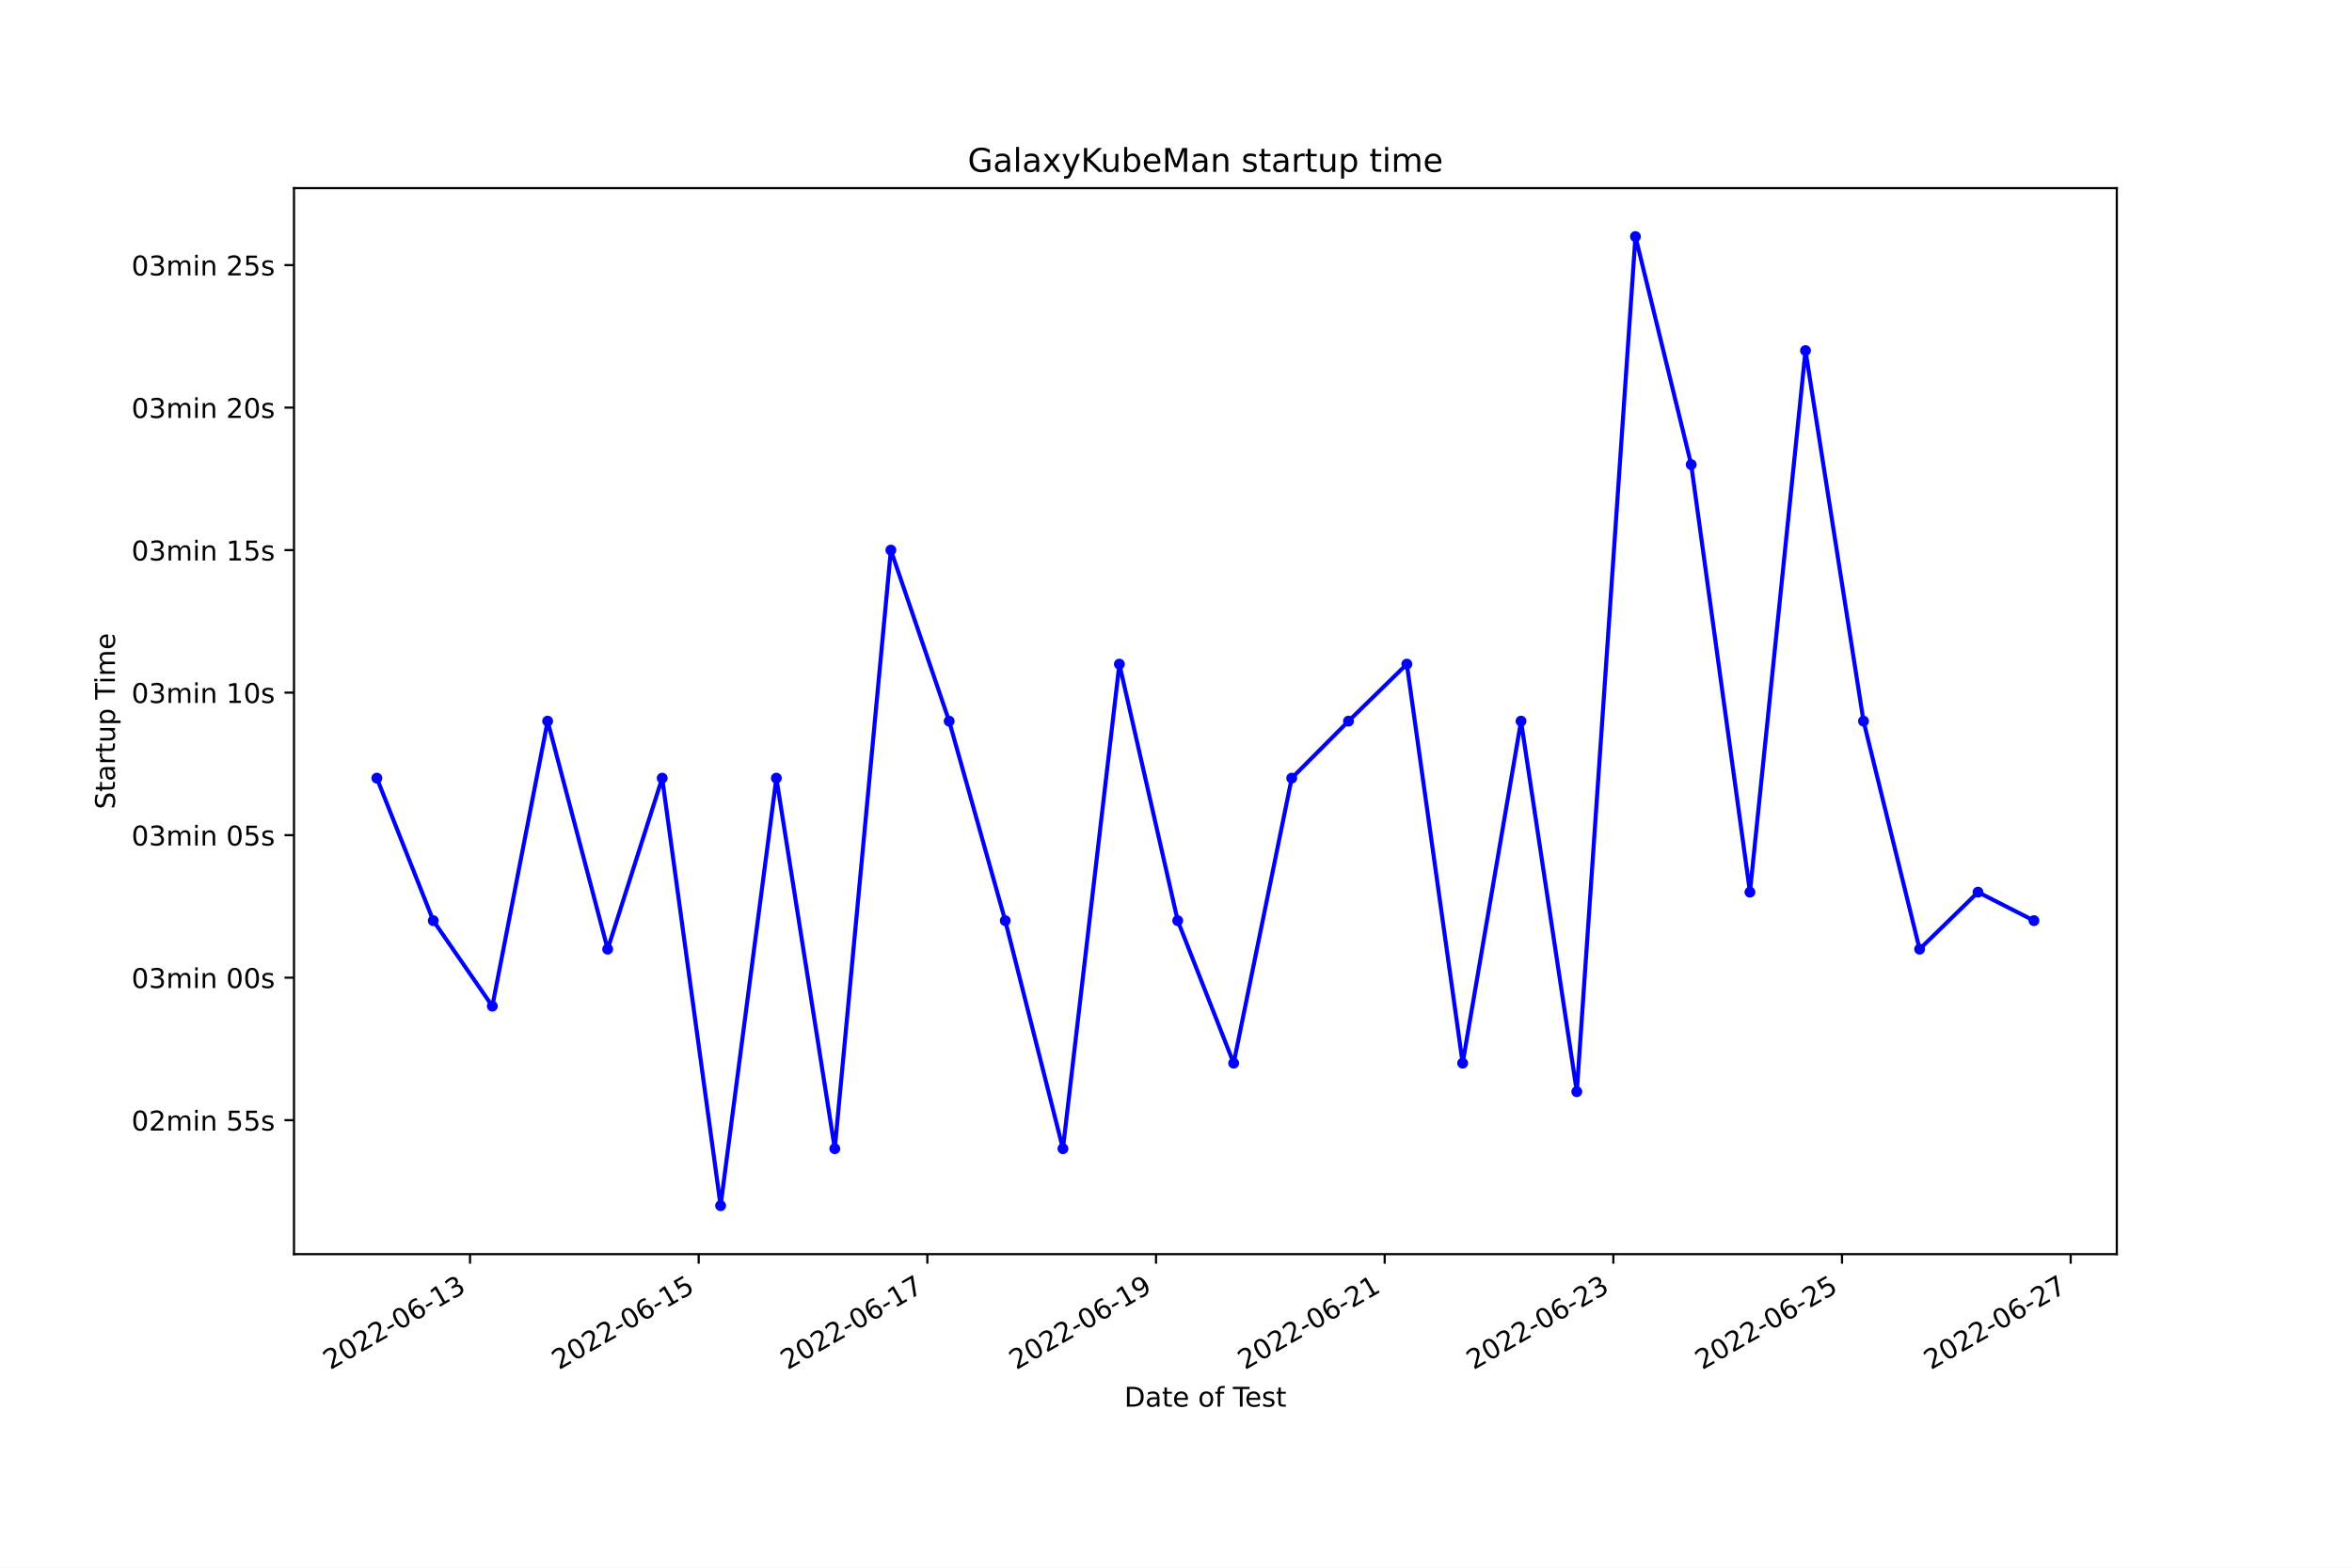
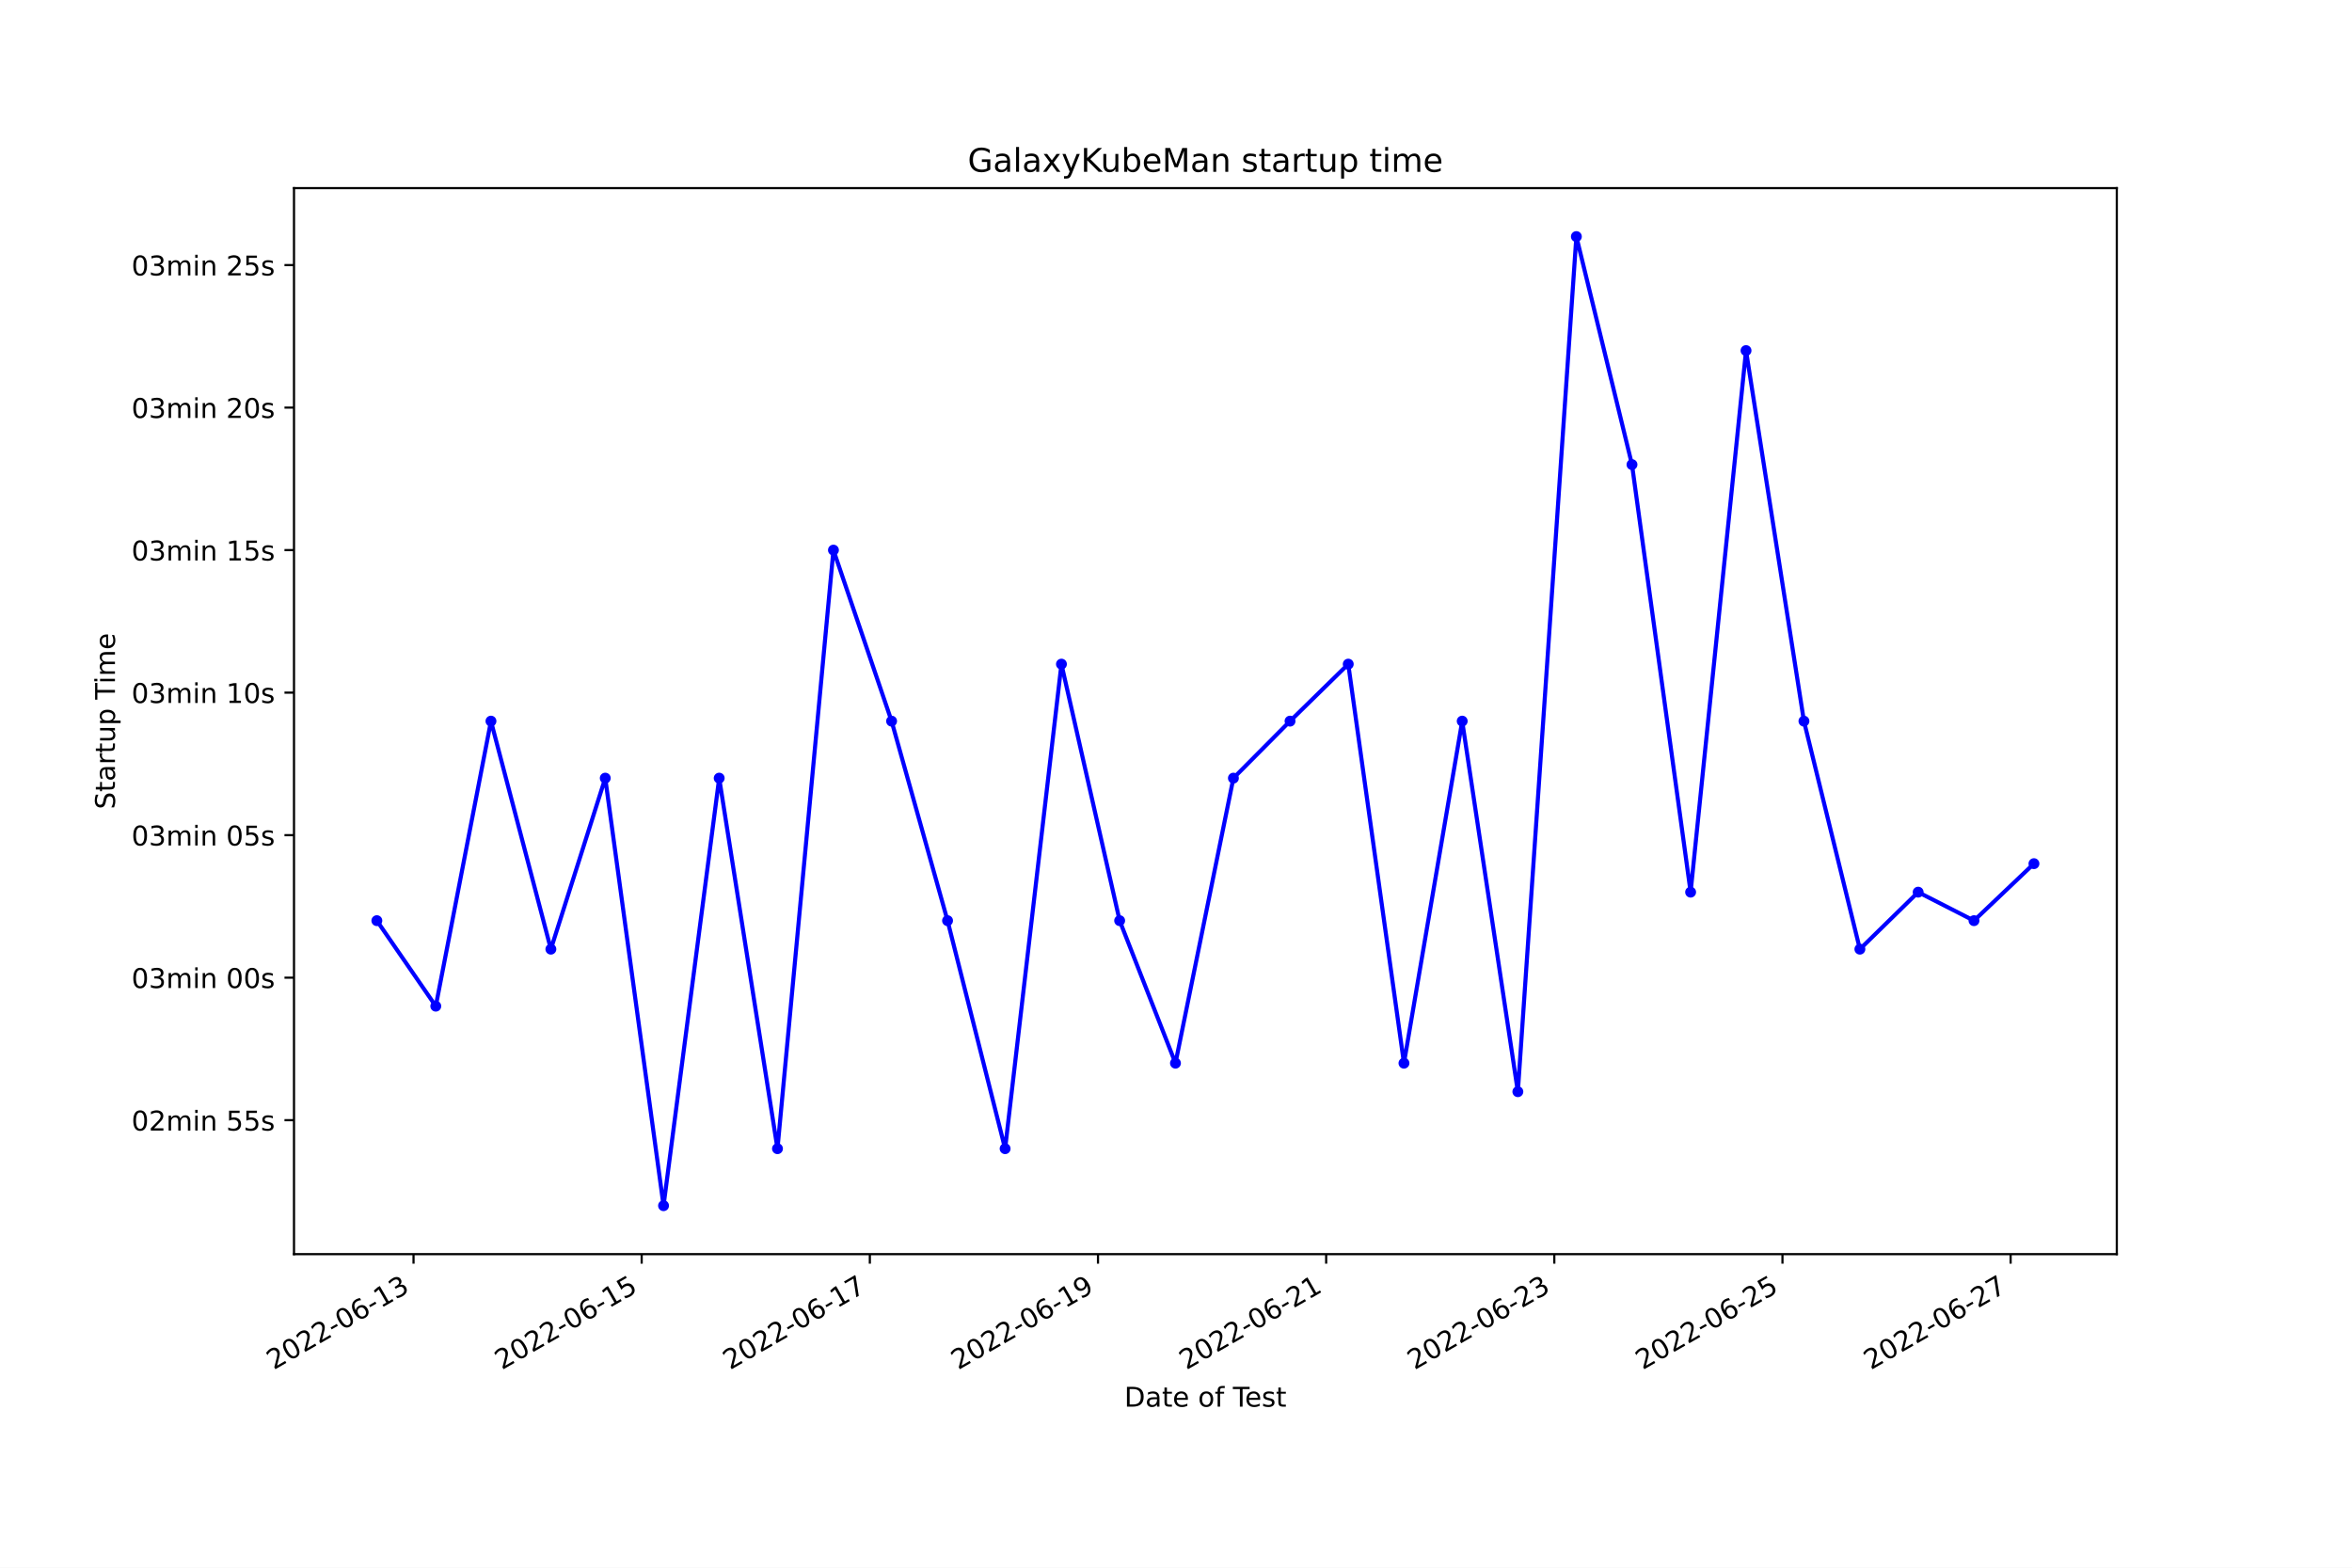
<svg xmlns="http://www.w3.org/2000/svg" xmlns:xlink="http://www.w3.org/1999/xlink" width="864pt" height="576pt" viewBox="0 0 864 576" version="1.1">
  <defs>
    <style type="text/css">*{stroke-linejoin: round; stroke-linecap: butt}</style>
  </defs>
  <g id="figure_1">
    <g id="patch_1">
      <path d="M 0 576  L 864 576  L 864 0  L 0 0  z " style="fill: #ffffff" />
    </g>
    <g id="axes_1">
      <g id="patch_2">
        <path d="M 108 460.8  L 777.6 460.8  L 777.6 69.12  L 108 69.12  z " style="fill: #ffffff" />
      </g>
      <g id="matplotlib.axis_1">
        <g id="xtick_1">
          <g id="line2d_1">
            <defs>
-               <path id="ma214aaef81" d="M 0 0  L 0 3.5  " style="stroke: #000000; stroke-width: 0.8" />
+               <path id="meeeca5d807" d="M 0 0  L 0 3.5  " style="stroke: #000000; stroke-width: 0.8" />
            </defs>
            <g>
-               <use xlink:href="#ma214aaef81" x="172.664" y="460.8" style="stroke: #000000; stroke-width: 0.8" />
+               <use xlink:href="#meeeca5d807" x="151.908" y="460.8" style="stroke: #000000; stroke-width: 0.8" />
            </g>
          </g>
          <g id="text_1">
-             <g transform="translate(121.2945 503.4383)rotate(-30)scale(0.1 -0.1)">
+             <g transform="translate(100.5381 503.4383)rotate(-30)scale(0.1 -0.1)">
              <defs>
                <path id="DejaVuSans-32" d="M 1228 531  L 3431 531  L 3431 0  L 469 0  L 469 531  Q 828 903 1448 1529  Q 2069 2156 2228 2338  Q 2531 2678 2651 2914  Q 2772 3150 2772 3378  Q 2772 3750 2511 3984  Q 2250 4219 1831 4219  Q 1534 4219 1204 4116  Q 875 4013 500 3803  L 500 4441  Q 881 4594 1212 4672  Q 1544 4750 1819 4750  Q 2544 4750 2975 4387  Q 3406 4025 3406 3419  Q 3406 3131 3298 2873  Q 3191 2616 2906 2266  Q 2828 2175 2409 1742  Q 1991 1309 1228 531  z " transform="scale(0.015625)" />
                <path id="DejaVuSans-30" d="M 2034 4250  Q 1547 4250 1301 3770  Q 1056 3291 1056 2328  Q 1056 1369 1301 889  Q 1547 409 2034 409  Q 2525 409 2770 889  Q 3016 1369 3016 2328  Q 3016 3291 2770 3770  Q 2525 4250 2034 4250  z M 2034 4750  Q 2819 4750 3233 4129  Q 3647 3509 3647 2328  Q 3647 1150 3233 529  Q 2819 -91 2034 -91  Q 1250 -91 836 529  Q 422 1150 422 2328  Q 422 3509 836 4129  Q 1250 4750 2034 4750  z " transform="scale(0.015625)" />
                <path id="DejaVuSans-2d" d="M 313 2009  L 1997 2009  L 1997 1497  L 313 1497  L 313 2009  z " transform="scale(0.015625)" />
                <path id="DejaVuSans-36" d="M 2113 2584  Q 1688 2584 1439 2293  Q 1191 2003 1191 1497  Q 1191 994 1439 701  Q 1688 409 2113 409  Q 2538 409 2786 701  Q 3034 994 3034 1497  Q 3034 2003 2786 2293  Q 2538 2584 2113 2584  z M 3366 4563  L 3366 3988  Q 3128 4100 2886 4159  Q 2644 4219 2406 4219  Q 1781 4219 1451 3797  Q 1122 3375 1075 2522  Q 1259 2794 1537 2939  Q 1816 3084 2150 3084  Q 2853 3084 3261 2657  Q 3669 2231 3669 1497  Q 3669 778 3244 343  Q 2819 -91 2113 -91  Q 1303 -91 875 529  Q 447 1150 447 2328  Q 447 3434 972 4092  Q 1497 4750 2381 4750  Q 2619 4750 2861 4703  Q 3103 4656 3366 4563  z " transform="scale(0.015625)" />
                <path id="DejaVuSans-31" d="M 794 531  L 1825 531  L 1825 4091  L 703 3866  L 703 4441  L 1819 4666  L 2450 4666  L 2450 531  L 3481 531  L 3481 0  L 794 0  L 794 531  z " transform="scale(0.015625)" />
                <path id="DejaVuSans-33" d="M 2597 2516  Q 3050 2419 3304 2112  Q 3559 1806 3559 1356  Q 3559 666 3084 287  Q 2609 -91 1734 -91  Q 1441 -91 1130 -33  Q 819 25 488 141  L 488 750  Q 750 597 1062 519  Q 1375 441 1716 441  Q 2309 441 2620 675  Q 2931 909 2931 1356  Q 2931 1769 2642 2001  Q 2353 2234 1838 2234  L 1294 2234  L 1294 2753  L 1863 2753  Q 2328 2753 2575 2939  Q 2822 3125 2822 3475  Q 2822 3834 2567 4026  Q 2313 4219 1838 4219  Q 1578 4219 1281 4162  Q 984 4106 628 3988  L 628 4550  Q 988 4650 1302 4700  Q 1616 4750 1894 4750  Q 2613 4750 3031 4423  Q 3450 4097 3450 3541  Q 3450 3153 3228 2886  Q 3006 2619 2597 2516  z " transform="scale(0.015625)" />
              </defs>
              <use xlink:href="#DejaVuSans-32" />
              <use xlink:href="#DejaVuSans-30" x="63.623" />
              <use xlink:href="#DejaVuSans-32" x="127.246" />
              <use xlink:href="#DejaVuSans-32" x="190.869" />
              <use xlink:href="#DejaVuSans-2d" x="254.492" />
              <use xlink:href="#DejaVuSans-30" x="290.576" />
              <use xlink:href="#DejaVuSans-36" x="354.199" />
              <use xlink:href="#DejaVuSans-2d" x="417.822" />
              <use xlink:href="#DejaVuSans-31" x="453.906" />
              <use xlink:href="#DejaVuSans-33" x="517.529" />
            </g>
          </g>
        </g>
        <g id="xtick_2">
          <g id="line2d_2">
            <g>
-               <use xlink:href="#ma214aaef81" x="256.663" y="460.8" style="stroke: #000000; stroke-width: 0.8" />
+               <use xlink:href="#meeeca5d807" x="235.72" y="460.8" style="stroke: #000000; stroke-width: 0.8" />
            </g>
          </g>
          <g id="text_2">
-             <g transform="translate(205.2934 503.4383)rotate(-30)scale(0.1 -0.1)">
+             <g transform="translate(184.351 503.4383)rotate(-30)scale(0.1 -0.1)">
              <defs>
                <path id="DejaVuSans-35" d="M 691 4666  L 3169 4666  L 3169 4134  L 1269 4134  L 1269 2991  Q 1406 3038 1543 3061  Q 1681 3084 1819 3084  Q 2600 3084 3056 2656  Q 3513 2228 3513 1497  Q 3513 744 3044 326  Q 2575 -91 1722 -91  Q 1428 -91 1123 -41  Q 819 9 494 109  L 494 744  Q 775 591 1075 516  Q 1375 441 1709 441  Q 2250 441 2565 725  Q 2881 1009 2881 1497  Q 2881 1984 2565 2268  Q 2250 2553 1709 2553  Q 1456 2553 1204 2497  Q 953 2441 691 2322  L 691 4666  z " transform="scale(0.015625)" />
              </defs>
              <use xlink:href="#DejaVuSans-32" />
              <use xlink:href="#DejaVuSans-30" x="63.623" />
              <use xlink:href="#DejaVuSans-32" x="127.246" />
              <use xlink:href="#DejaVuSans-32" x="190.869" />
              <use xlink:href="#DejaVuSans-2d" x="254.492" />
              <use xlink:href="#DejaVuSans-30" x="290.576" />
              <use xlink:href="#DejaVuSans-36" x="354.199" />
              <use xlink:href="#DejaVuSans-2d" x="417.822" />
              <use xlink:href="#DejaVuSans-31" x="453.906" />
              <use xlink:href="#DejaVuSans-35" x="517.529" />
            </g>
          </g>
        </g>
        <g id="xtick_3">
          <g id="line2d_3">
            <g>
-               <use xlink:href="#ma214aaef81" x="340.662" y="460.8" style="stroke: #000000; stroke-width: 0.8" />
+               <use xlink:href="#meeeca5d807" x="319.533" y="460.8" style="stroke: #000000; stroke-width: 0.8" />
            </g>
          </g>
          <g id="text_3">
-             <g transform="translate(289.2922 503.4383)rotate(-30)scale(0.1 -0.1)">
+             <g transform="translate(268.1639 503.4383)rotate(-30)scale(0.1 -0.1)">
              <defs>
                <path id="DejaVuSans-37" d="M 525 4666  L 3525 4666  L 3525 4397  L 1831 0  L 1172 0  L 2766 4134  L 525 4134  L 525 4666  z " transform="scale(0.015625)" />
              </defs>
              <use xlink:href="#DejaVuSans-32" />
              <use xlink:href="#DejaVuSans-30" x="63.623" />
              <use xlink:href="#DejaVuSans-32" x="127.246" />
              <use xlink:href="#DejaVuSans-32" x="190.869" />
              <use xlink:href="#DejaVuSans-2d" x="254.492" />
              <use xlink:href="#DejaVuSans-30" x="290.576" />
              <use xlink:href="#DejaVuSans-36" x="354.199" />
              <use xlink:href="#DejaVuSans-2d" x="417.822" />
              <use xlink:href="#DejaVuSans-31" x="453.906" />
              <use xlink:href="#DejaVuSans-37" x="517.529" />
            </g>
          </g>
        </g>
        <g id="xtick_4">
          <g id="line2d_4">
            <g>
-               <use xlink:href="#ma214aaef81" x="424.661" y="460.8" style="stroke: #000000; stroke-width: 0.8" />
+               <use xlink:href="#meeeca5d807" x="403.346" y="460.8" style="stroke: #000000; stroke-width: 0.8" />
            </g>
          </g>
          <g id="text_4">
-             <g transform="translate(373.2911 503.4383)rotate(-30)scale(0.1 -0.1)">
+             <g transform="translate(351.9769 503.4383)rotate(-30)scale(0.1 -0.1)">
              <defs>
                <path id="DejaVuSans-39" d="M 703 97  L 703 672  Q 941 559 1184 500  Q 1428 441 1663 441  Q 2288 441 2617 861  Q 2947 1281 2994 2138  Q 2813 1869 2534 1725  Q 2256 1581 1919 1581  Q 1219 1581 811 2004  Q 403 2428 403 3163  Q 403 3881 828 4315  Q 1253 4750 1959 4750  Q 2769 4750 3195 4129  Q 3622 3509 3622 2328  Q 3622 1225 3098 567  Q 2575 -91 1691 -91  Q 1453 -91 1209 -44  Q 966 3 703 97  z M 1959 2075  Q 2384 2075 2632 2365  Q 2881 2656 2881 3163  Q 2881 3666 2632 3958  Q 2384 4250 1959 4250  Q 1534 4250 1286 3958  Q 1038 3666 1038 3163  Q 1038 2656 1286 2365  Q 1534 2075 1959 2075  z " transform="scale(0.015625)" />
              </defs>
              <use xlink:href="#DejaVuSans-32" />
              <use xlink:href="#DejaVuSans-30" x="63.623" />
              <use xlink:href="#DejaVuSans-32" x="127.246" />
              <use xlink:href="#DejaVuSans-32" x="190.869" />
              <use xlink:href="#DejaVuSans-2d" x="254.492" />
              <use xlink:href="#DejaVuSans-30" x="290.576" />
              <use xlink:href="#DejaVuSans-36" x="354.199" />
              <use xlink:href="#DejaVuSans-2d" x="417.822" />
              <use xlink:href="#DejaVuSans-31" x="453.906" />
              <use xlink:href="#DejaVuSans-39" x="517.529" />
            </g>
          </g>
        </g>
        <g id="xtick_5">
          <g id="line2d_5">
            <g>
-               <use xlink:href="#ma214aaef81" x="508.659" y="460.8" style="stroke: #000000; stroke-width: 0.8" />
+               <use xlink:href="#meeeca5d807" x="487.159" y="460.8" style="stroke: #000000; stroke-width: 0.8" />
            </g>
          </g>
          <g id="text_5">
-             <g transform="translate(457.2899 503.4383)rotate(-30)scale(0.1 -0.1)">
+             <g transform="translate(435.7898 503.4383)rotate(-30)scale(0.1 -0.1)">
              <use xlink:href="#DejaVuSans-32" />
              <use xlink:href="#DejaVuSans-30" x="63.623" />
              <use xlink:href="#DejaVuSans-32" x="127.246" />
              <use xlink:href="#DejaVuSans-32" x="190.869" />
              <use xlink:href="#DejaVuSans-2d" x="254.492" />
              <use xlink:href="#DejaVuSans-30" x="290.576" />
              <use xlink:href="#DejaVuSans-36" x="354.199" />
              <use xlink:href="#DejaVuSans-2d" x="417.822" />
              <use xlink:href="#DejaVuSans-32" x="453.906" />
              <use xlink:href="#DejaVuSans-31" x="517.529" />
            </g>
          </g>
        </g>
        <g id="xtick_6">
          <g id="line2d_6">
            <g>
-               <use xlink:href="#ma214aaef81" x="592.658" y="460.8" style="stroke: #000000; stroke-width: 0.8" />
+               <use xlink:href="#meeeca5d807" x="570.972" y="460.8" style="stroke: #000000; stroke-width: 0.8" />
            </g>
          </g>
          <g id="text_6">
-             <g transform="translate(541.2888 503.4383)rotate(-30)scale(0.1 -0.1)">
+             <g transform="translate(519.6027 503.4383)rotate(-30)scale(0.1 -0.1)">
              <use xlink:href="#DejaVuSans-32" />
              <use xlink:href="#DejaVuSans-30" x="63.623" />
              <use xlink:href="#DejaVuSans-32" x="127.246" />
              <use xlink:href="#DejaVuSans-32" x="190.869" />
              <use xlink:href="#DejaVuSans-2d" x="254.492" />
              <use xlink:href="#DejaVuSans-30" x="290.576" />
              <use xlink:href="#DejaVuSans-36" x="354.199" />
              <use xlink:href="#DejaVuSans-2d" x="417.822" />
              <use xlink:href="#DejaVuSans-32" x="453.906" />
              <use xlink:href="#DejaVuSans-33" x="517.529" />
            </g>
          </g>
        </g>
        <g id="xtick_7">
          <g id="line2d_7">
            <g>
-               <use xlink:href="#ma214aaef81" x="676.657" y="460.8" style="stroke: #000000; stroke-width: 0.8" />
+               <use xlink:href="#meeeca5d807" x="654.785" y="460.8" style="stroke: #000000; stroke-width: 0.8" />
            </g>
          </g>
          <g id="text_7">
-             <g transform="translate(625.2876 503.4383)rotate(-30)scale(0.1 -0.1)">
+             <g transform="translate(603.4157 503.4383)rotate(-30)scale(0.1 -0.1)">
              <use xlink:href="#DejaVuSans-32" />
              <use xlink:href="#DejaVuSans-30" x="63.623" />
              <use xlink:href="#DejaVuSans-32" x="127.246" />
              <use xlink:href="#DejaVuSans-32" x="190.869" />
              <use xlink:href="#DejaVuSans-2d" x="254.492" />
              <use xlink:href="#DejaVuSans-30" x="290.576" />
              <use xlink:href="#DejaVuSans-36" x="354.199" />
              <use xlink:href="#DejaVuSans-2d" x="417.822" />
              <use xlink:href="#DejaVuSans-32" x="453.906" />
              <use xlink:href="#DejaVuSans-35" x="517.529" />
            </g>
          </g>
        </g>
        <g id="xtick_8">
          <g id="line2d_8">
            <g>
-               <use xlink:href="#ma214aaef81" x="760.656" y="460.8" style="stroke: #000000; stroke-width: 0.8" />
+               <use xlink:href="#meeeca5d807" x="738.598" y="460.8" style="stroke: #000000; stroke-width: 0.8" />
            </g>
          </g>
          <g id="text_8">
-             <g transform="translate(709.2865 503.4383)rotate(-30)scale(0.1 -0.1)">
+             <g transform="translate(687.2286 503.4383)rotate(-30)scale(0.1 -0.1)">
              <use xlink:href="#DejaVuSans-32" />
              <use xlink:href="#DejaVuSans-30" x="63.623" />
              <use xlink:href="#DejaVuSans-32" x="127.246" />
              <use xlink:href="#DejaVuSans-32" x="190.869" />
              <use xlink:href="#DejaVuSans-2d" x="254.492" />
              <use xlink:href="#DejaVuSans-30" x="290.576" />
              <use xlink:href="#DejaVuSans-36" x="354.199" />
              <use xlink:href="#DejaVuSans-2d" x="417.822" />
              <use xlink:href="#DejaVuSans-32" x="453.906" />
              <use xlink:href="#DejaVuSans-37" x="517.529" />
            </g>
          </g>
        </g>
        <g id="text_9">
          <g transform="translate(413.0063 516.8378)scale(0.1 -0.1)">
            <defs>
              <path id="DejaVuSans-44" d="M 1259 4147  L 1259 519  L 2022 519  Q 2988 519 3436 956  Q 3884 1394 3884 2338  Q 3884 3275 3436 3711  Q 2988 4147 2022 4147  L 1259 4147  z M 628 4666  L 1925 4666  Q 3281 4666 3915 4102  Q 4550 3538 4550 2338  Q 4550 1131 3912 565  Q 3275 0 1925 0  L 628 0  L 628 4666  z " transform="scale(0.015625)" />
              <path id="DejaVuSans-61" d="M 2194 1759  Q 1497 1759 1228 1600  Q 959 1441 959 1056  Q 959 750 1161 570  Q 1363 391 1709 391  Q 2188 391 2477 730  Q 2766 1069 2766 1631  L 2766 1759  L 2194 1759  z M 3341 1997  L 3341 0  L 2766 0  L 2766 531  Q 2569 213 2275 61  Q 1981 -91 1556 -91  Q 1019 -91 701 211  Q 384 513 384 1019  Q 384 1609 779 1909  Q 1175 2209 1959 2209  L 2766 2209  L 2766 2266  Q 2766 2663 2505 2880  Q 2244 3097 1772 3097  Q 1472 3097 1187 3025  Q 903 2953 641 2809  L 641 3341  Q 956 3463 1253 3523  Q 1550 3584 1831 3584  Q 2591 3584 2966 3190  Q 3341 2797 3341 1997  z " transform="scale(0.015625)" />
              <path id="DejaVuSans-74" d="M 1172 4494  L 1172 3500  L 2356 3500  L 2356 3053  L 1172 3053  L 1172 1153  Q 1172 725 1289 603  Q 1406 481 1766 481  L 2356 481  L 2356 0  L 1766 0  Q 1100 0 847 248  Q 594 497 594 1153  L 594 3053  L 172 3053  L 172 3500  L 594 3500  L 594 4494  L 1172 4494  z " transform="scale(0.015625)" />
              <path id="DejaVuSans-65" d="M 3597 1894  L 3597 1613  L 953 1613  Q 991 1019 1311 708  Q 1631 397 2203 397  Q 2534 397 2845 478  Q 3156 559 3463 722  L 3463 178  Q 3153 47 2828 -22  Q 2503 -91 2169 -91  Q 1331 -91 842 396  Q 353 884 353 1716  Q 353 2575 817 3079  Q 1281 3584 2069 3584  Q 2775 3584 3186 3129  Q 3597 2675 3597 1894  z M 3022 2063  Q 3016 2534 2758 2815  Q 2500 3097 2075 3097  Q 1594 3097 1305 2825  Q 1016 2553 972 2059  L 3022 2063  z " transform="scale(0.015625)" />
              <path id="DejaVuSans-20" transform="scale(0.015625)" />
              <path id="DejaVuSans-6f" d="M 1959 3097  Q 1497 3097 1228 2736  Q 959 2375 959 1747  Q 959 1119 1226 758  Q 1494 397 1959 397  Q 2419 397 2687 759  Q 2956 1122 2956 1747  Q 2956 2369 2687 2733  Q 2419 3097 1959 3097  z M 1959 3584  Q 2709 3584 3137 3096  Q 3566 2609 3566 1747  Q 3566 888 3137 398  Q 2709 -91 1959 -91  Q 1206 -91 779 398  Q 353 888 353 1747  Q 353 2609 779 3096  Q 1206 3584 1959 3584  z " transform="scale(0.015625)" />
              <path id="DejaVuSans-66" d="M 2375 4863  L 2375 4384  L 1825 4384  Q 1516 4384 1395 4259  Q 1275 4134 1275 3809  L 1275 3500  L 2222 3500  L 2222 3053  L 1275 3053  L 1275 0  L 697 0  L 697 3053  L 147 3053  L 147 3500  L 697 3500  L 697 3744  Q 697 4328 969 4595  Q 1241 4863 1831 4863  L 2375 4863  z " transform="scale(0.015625)" />
              <path id="DejaVuSans-54" d="M -19 4666  L 3928 4666  L 3928 4134  L 2272 4134  L 2272 0  L 1638 0  L 1638 4134  L -19 4134  L -19 4666  z " transform="scale(0.015625)" />
              <path id="DejaVuSans-73" d="M 2834 3397  L 2834 2853  Q 2591 2978 2328 3040  Q 2066 3103 1784 3103  Q 1356 3103 1142 2972  Q 928 2841 928 2578  Q 928 2378 1081 2264  Q 1234 2150 1697 2047  L 1894 2003  Q 2506 1872 2764 1633  Q 3022 1394 3022 966  Q 3022 478 2636 193  Q 2250 -91 1575 -91  Q 1294 -91 989 -36  Q 684 19 347 128  L 347 722  Q 666 556 975 473  Q 1284 391 1588 391  Q 1994 391 2212 530  Q 2431 669 2431 922  Q 2431 1156 2273 1281  Q 2116 1406 1581 1522  L 1381 1569  Q 847 1681 609 1914  Q 372 2147 372 2553  Q 372 3047 722 3315  Q 1072 3584 1716 3584  Q 2034 3584 2315 3537  Q 2597 3491 2834 3397  z " transform="scale(0.015625)" />
            </defs>
            <use xlink:href="#DejaVuSans-44" />
            <use xlink:href="#DejaVuSans-61" x="77.002" />
            <use xlink:href="#DejaVuSans-74" x="138.281" />
            <use xlink:href="#DejaVuSans-65" x="177.49" />
            <use xlink:href="#DejaVuSans-20" x="239.014" />
            <use xlink:href="#DejaVuSans-6f" x="270.801" />
            <use xlink:href="#DejaVuSans-66" x="331.982" />
            <use xlink:href="#DejaVuSans-20" x="367.188" />
            <use xlink:href="#DejaVuSans-54" x="398.975" />
            <use xlink:href="#DejaVuSans-65" x="443.059" />
            <use xlink:href="#DejaVuSans-73" x="504.582" />
            <use xlink:href="#DejaVuSans-74" x="556.682" />
          </g>
        </g>
      </g>
      <g id="matplotlib.axis_2">
        <g id="ytick_1">
          <g id="line2d_9">
            <defs>
-               <path id="m0cd4ccc8d4" d="M 0 0  L -3.5 0  " style="stroke: #000000; stroke-width: 0.8" />
+               <path id="ma7b68a9a5a" d="M 0 0  L -3.5 0  " style="stroke: #000000; stroke-width: 0.8" />
            </defs>
            <g>
-               <use xlink:href="#m0cd4ccc8d4" x="108" y="411.578" style="stroke: #000000; stroke-width: 0.8" />
+               <use xlink:href="#ma7b68a9a5a" x="108" y="411.578" style="stroke: #000000; stroke-width: 0.8" />
            </g>
          </g>
          <g id="text_10">
            <g transform="translate(48.30625 415.3774)scale(0.1 -0.1)">
              <defs>
                <path id="DejaVuSans-6d" d="M 3328 2828  Q 3544 3216 3844 3400  Q 4144 3584 4550 3584  Q 5097 3584 5394 3201  Q 5691 2819 5691 2113  L 5691 0  L 5113 0  L 5113 2094  Q 5113 2597 4934 2840  Q 4756 3084 4391 3084  Q 3944 3084 3684 2787  Q 3425 2491 3425 1978  L 3425 0  L 2847 0  L 2847 2094  Q 2847 2600 2669 2842  Q 2491 3084 2119 3084  Q 1678 3084 1418 2786  Q 1159 2488 1159 1978  L 1159 0  L 581 0  L 581 3500  L 1159 3500  L 1159 2956  Q 1356 3278 1631 3431  Q 1906 3584 2284 3584  Q 2666 3584 2933 3390  Q 3200 3197 3328 2828  z " transform="scale(0.015625)" />
                <path id="DejaVuSans-69" d="M 603 3500  L 1178 3500  L 1178 0  L 603 0  L 603 3500  z M 603 4863  L 1178 4863  L 1178 4134  L 603 4134  L 603 4863  z " transform="scale(0.015625)" />
                <path id="DejaVuSans-6e" d="M 3513 2113  L 3513 0  L 2938 0  L 2938 2094  Q 2938 2591 2744 2837  Q 2550 3084 2163 3084  Q 1697 3084 1428 2787  Q 1159 2491 1159 1978  L 1159 0  L 581 0  L 581 3500  L 1159 3500  L 1159 2956  Q 1366 3272 1645 3428  Q 1925 3584 2291 3584  Q 2894 3584 3203 3211  Q 3513 2838 3513 2113  z " transform="scale(0.015625)" />
              </defs>
              <use xlink:href="#DejaVuSans-30" />
              <use xlink:href="#DejaVuSans-32" x="63.623" />
              <use xlink:href="#DejaVuSans-6d" x="127.246" />
              <use xlink:href="#DejaVuSans-69" x="224.658" />
              <use xlink:href="#DejaVuSans-6e" x="252.441" />
              <use xlink:href="#DejaVuSans-20" x="315.82" />
              <use xlink:href="#DejaVuSans-35" x="347.607" />
              <use xlink:href="#DejaVuSans-35" x="411.23" />
              <use xlink:href="#DejaVuSans-73" x="474.854" />
            </g>
          </g>
        </g>
        <g id="ytick_2">
          <g id="line2d_10">
            <g>
-               <use xlink:href="#m0cd4ccc8d4" x="108" y="359.215" style="stroke: #000000; stroke-width: 0.8" />
+               <use xlink:href="#ma7b68a9a5a" x="108" y="359.215" style="stroke: #000000; stroke-width: 0.8" />
            </g>
          </g>
          <g id="text_11">
            <g transform="translate(48.30625 363.0138)scale(0.1 -0.1)">
              <use xlink:href="#DejaVuSans-30" />
              <use xlink:href="#DejaVuSans-33" x="63.623" />
              <use xlink:href="#DejaVuSans-6d" x="127.246" />
              <use xlink:href="#DejaVuSans-69" x="224.658" />
              <use xlink:href="#DejaVuSans-6e" x="252.441" />
              <use xlink:href="#DejaVuSans-20" x="315.82" />
              <use xlink:href="#DejaVuSans-30" x="347.607" />
              <use xlink:href="#DejaVuSans-30" x="411.23" />
              <use xlink:href="#DejaVuSans-73" x="474.854" />
            </g>
          </g>
        </g>
        <g id="ytick_3">
          <g id="line2d_11">
            <g>
-               <use xlink:href="#m0cd4ccc8d4" x="108" y="306.851" style="stroke: #000000; stroke-width: 0.8" />
+               <use xlink:href="#ma7b68a9a5a" x="108" y="306.851" style="stroke: #000000; stroke-width: 0.8" />
            </g>
          </g>
          <g id="text_12">
            <g transform="translate(48.30625 310.6501)scale(0.1 -0.1)">
              <use xlink:href="#DejaVuSans-30" />
              <use xlink:href="#DejaVuSans-33" x="63.623" />
              <use xlink:href="#DejaVuSans-6d" x="127.246" />
              <use xlink:href="#DejaVuSans-69" x="224.658" />
              <use xlink:href="#DejaVuSans-6e" x="252.441" />
              <use xlink:href="#DejaVuSans-20" x="315.82" />
              <use xlink:href="#DejaVuSans-30" x="347.607" />
              <use xlink:href="#DejaVuSans-35" x="411.23" />
              <use xlink:href="#DejaVuSans-73" x="474.854" />
            </g>
          </g>
        </g>
        <g id="ytick_4">
          <g id="line2d_12">
            <g>
-               <use xlink:href="#m0cd4ccc8d4" x="108" y="254.487" style="stroke: #000000; stroke-width: 0.8" />
+               <use xlink:href="#ma7b68a9a5a" x="108" y="254.487" style="stroke: #000000; stroke-width: 0.8" />
            </g>
          </g>
          <g id="text_13">
            <g transform="translate(48.30625 258.2865)scale(0.1 -0.1)">
              <use xlink:href="#DejaVuSans-30" />
              <use xlink:href="#DejaVuSans-33" x="63.623" />
              <use xlink:href="#DejaVuSans-6d" x="127.246" />
              <use xlink:href="#DejaVuSans-69" x="224.658" />
              <use xlink:href="#DejaVuSans-6e" x="252.441" />
              <use xlink:href="#DejaVuSans-20" x="315.82" />
              <use xlink:href="#DejaVuSans-31" x="347.607" />
              <use xlink:href="#DejaVuSans-30" x="411.23" />
              <use xlink:href="#DejaVuSans-73" x="474.854" />
            </g>
          </g>
        </g>
        <g id="ytick_5">
          <g id="line2d_13">
            <g>
-               <use xlink:href="#m0cd4ccc8d4" x="108" y="202.124" style="stroke: #000000; stroke-width: 0.8" />
+               <use xlink:href="#ma7b68a9a5a" x="108" y="202.124" style="stroke: #000000; stroke-width: 0.8" />
            </g>
          </g>
          <g id="text_14">
            <g transform="translate(48.30625 205.9229)scale(0.1 -0.1)">
              <use xlink:href="#DejaVuSans-30" />
              <use xlink:href="#DejaVuSans-33" x="63.623" />
              <use xlink:href="#DejaVuSans-6d" x="127.246" />
              <use xlink:href="#DejaVuSans-69" x="224.658" />
              <use xlink:href="#DejaVuSans-6e" x="252.441" />
              <use xlink:href="#DejaVuSans-20" x="315.82" />
              <use xlink:href="#DejaVuSans-31" x="347.607" />
              <use xlink:href="#DejaVuSans-35" x="411.23" />
              <use xlink:href="#DejaVuSans-73" x="474.854" />
            </g>
          </g>
        </g>
        <g id="ytick_6">
          <g id="line2d_14">
            <g>
-               <use xlink:href="#m0cd4ccc8d4" x="108" y="149.76" style="stroke: #000000; stroke-width: 0.8" />
+               <use xlink:href="#ma7b68a9a5a" x="108" y="149.76" style="stroke: #000000; stroke-width: 0.8" />
            </g>
          </g>
          <g id="text_15">
            <g transform="translate(48.30625 153.5592)scale(0.1 -0.1)">
              <use xlink:href="#DejaVuSans-30" />
              <use xlink:href="#DejaVuSans-33" x="63.623" />
              <use xlink:href="#DejaVuSans-6d" x="127.246" />
              <use xlink:href="#DejaVuSans-69" x="224.658" />
              <use xlink:href="#DejaVuSans-6e" x="252.441" />
              <use xlink:href="#DejaVuSans-20" x="315.82" />
              <use xlink:href="#DejaVuSans-32" x="347.607" />
              <use xlink:href="#DejaVuSans-30" x="411.23" />
              <use xlink:href="#DejaVuSans-73" x="474.854" />
            </g>
          </g>
        </g>
        <g id="ytick_7">
          <g id="line2d_15">
            <g>
-               <use xlink:href="#m0cd4ccc8d4" x="108" y="97.396" style="stroke: #000000; stroke-width: 0.8" />
+               <use xlink:href="#ma7b68a9a5a" x="108" y="97.396" style="stroke: #000000; stroke-width: 0.8" />
            </g>
          </g>
          <g id="text_16">
            <g transform="translate(48.30625 101.1956)scale(0.1 -0.1)">
              <use xlink:href="#DejaVuSans-30" />
              <use xlink:href="#DejaVuSans-33" x="63.623" />
              <use xlink:href="#DejaVuSans-6d" x="127.246" />
              <use xlink:href="#DejaVuSans-69" x="224.658" />
              <use xlink:href="#DejaVuSans-6e" x="252.441" />
              <use xlink:href="#DejaVuSans-20" x="315.82" />
              <use xlink:href="#DejaVuSans-32" x="347.607" />
              <use xlink:href="#DejaVuSans-35" x="411.23" />
              <use xlink:href="#DejaVuSans-73" x="474.854" />
            </g>
          </g>
        </g>
        <g id="text_17">
          <g transform="translate(42.22656 297.3397)rotate(-90)scale(0.1 -0.1)">
            <defs>
              <path id="DejaVuSans-53" d="M 3425 4513  L 3425 3897  Q 3066 4069 2747 4153  Q 2428 4238 2131 4238  Q 1616 4238 1336 4038  Q 1056 3838 1056 3469  Q 1056 3159 1242 3001  Q 1428 2844 1947 2747  L 2328 2669  Q 3034 2534 3370 2195  Q 3706 1856 3706 1288  Q 3706 609 3251 259  Q 2797 -91 1919 -91  Q 1588 -91 1214 -16  Q 841 59 441 206  L 441 856  Q 825 641 1194 531  Q 1563 422 1919 422  Q 2459 422 2753 634  Q 3047 847 3047 1241  Q 3047 1584 2836 1778  Q 2625 1972 2144 2069  L 1759 2144  Q 1053 2284 737 2584  Q 422 2884 422 3419  Q 422 4038 858 4394  Q 1294 4750 2059 4750  Q 2388 4750 2728 4690  Q 3069 4631 3425 4513  z " transform="scale(0.015625)" />
              <path id="DejaVuSans-72" d="M 2631 2963  Q 2534 3019 2420 3045  Q 2306 3072 2169 3072  Q 1681 3072 1420 2755  Q 1159 2438 1159 1844  L 1159 0  L 581 0  L 581 3500  L 1159 3500  L 1159 2956  Q 1341 3275 1631 3429  Q 1922 3584 2338 3584  Q 2397 3584 2469 3576  Q 2541 3569 2628 3553  L 2631 2963  z " transform="scale(0.015625)" />
              <path id="DejaVuSans-75" d="M 544 1381  L 544 3500  L 1119 3500  L 1119 1403  Q 1119 906 1312 657  Q 1506 409 1894 409  Q 2359 409 2629 706  Q 2900 1003 2900 1516  L 2900 3500  L 3475 3500  L 3475 0  L 2900 0  L 2900 538  Q 2691 219 2414 64  Q 2138 -91 1772 -91  Q 1169 -91 856 284  Q 544 659 544 1381  z M 1991 3584  L 1991 3584  z " transform="scale(0.015625)" />
              <path id="DejaVuSans-70" d="M 1159 525  L 1159 -1331  L 581 -1331  L 581 3500  L 1159 3500  L 1159 2969  Q 1341 3281 1617 3432  Q 1894 3584 2278 3584  Q 2916 3584 3314 3078  Q 3713 2572 3713 1747  Q 3713 922 3314 415  Q 2916 -91 2278 -91  Q 1894 -91 1617 61  Q 1341 213 1159 525  z M 3116 1747  Q 3116 2381 2855 2742  Q 2594 3103 2138 3103  Q 1681 3103 1420 2742  Q 1159 2381 1159 1747  Q 1159 1113 1420 752  Q 1681 391 2138 391  Q 2594 391 2855 752  Q 3116 1113 3116 1747  z " transform="scale(0.015625)" />
            </defs>
            <use xlink:href="#DejaVuSans-53" />
            <use xlink:href="#DejaVuSans-74" x="63.477" />
            <use xlink:href="#DejaVuSans-61" x="102.686" />
            <use xlink:href="#DejaVuSans-72" x="163.965" />
            <use xlink:href="#DejaVuSans-74" x="205.078" />
            <use xlink:href="#DejaVuSans-75" x="244.287" />
            <use xlink:href="#DejaVuSans-70" x="307.666" />
            <use xlink:href="#DejaVuSans-20" x="371.143" />
            <use xlink:href="#DejaVuSans-54" x="402.93" />
            <use xlink:href="#DejaVuSans-69" x="460.889" />
            <use xlink:href="#DejaVuSans-6d" x="488.672" />
            <use xlink:href="#DejaVuSans-65" x="586.084" />
          </g>
        </g>
      </g>
      <g id="line2d_16">
-         <path d="M 747.164 338.269  L 726.615 327.796  L 705.16 348.742  L 684.56 264.96  L 663.243 128.815  L 642.84 327.796  L 621.256 170.705  L 600.778 86.924  L 579.235 401.105  L 558.749 264.96  L 537.303 390.633  L 516.794 244.015  L 495.362 264.96  L 474.512 285.905  L 453.183 390.633  L 432.633 338.269  L 411.203 244.015  L 390.467 422.051  L 369.272 338.269  L 348.671 264.96  L 327.26 202.124  L 306.659 422.051  L 285.199 285.905  L 264.712 442.996  L 243.253 285.905  L 223.23 348.742  L 201.174 264.96  L 180.861 369.687  L 159.163 338.269  L 138.436 285.905  " clip-path="url(#p2ceb6c0692)" style="fill: none; stroke: #0000ff; stroke-width: 1.5; stroke-linecap: square" />
+         <path d="M 747.164 317.324  L 725.136 338.269  L 704.632 327.796  L 683.225 348.742  L 662.67 264.96  L 641.4 128.815  L 621.043 327.796  L 599.506 170.705  L 579.074 86.924  L 557.579 401.105  L 537.138 264.96  L 515.74 390.633  L 495.276 244.015  L 473.891 264.96  L 453.088 285.905  L 431.806 390.633  L 411.301 338.269  L 389.918 244.015  L 369.228 422.051  L 348.08 338.269  L 327.525 264.96  L 306.162 202.124  L 285.606 422.051  L 264.194 285.905  L 243.752 442.996  L 222.34 285.905  L 202.362 348.742  L 180.355 264.96  L 160.087 369.687  L 138.436 338.269  " clip-path="url(#p2df96d8f55)" style="fill: none; stroke: #0000ff; stroke-width: 1.5; stroke-linecap: square" />
        <defs>
-           <path id="m41e66e0c81" d="M 0 1.5  C 0.398 1.5 0.779 1.342 1.061 1.061  C 1.342 0.779 1.5 0.398 1.5 0  C 1.5 -0.398 1.342 -0.779 1.061 -1.061  C 0.779 -1.342 0.398 -1.5 0 -1.5  C -0.398 -1.5 -0.779 -1.342 -1.061 -1.061  C -1.342 -0.779 -1.5 -0.398 -1.5 0  C -1.5 0.398 -1.342 0.779 -1.061 1.061  C -0.779 1.342 -0.398 1.5 0 1.5  z " style="stroke: #0000ff" />
+           <path id="mb946b67e52" d="M 0 1.5  C 0.398 1.5 0.779 1.342 1.061 1.061  C 1.342 0.779 1.5 0.398 1.5 0  C 1.5 -0.398 1.342 -0.779 1.061 -1.061  C 0.779 -1.342 0.398 -1.5 0 -1.5  C -0.398 -1.5 -0.779 -1.342 -1.061 -1.061  C -1.342 -0.779 -1.5 -0.398 -1.5 0  C -1.5 0.398 -1.342 0.779 -1.061 1.061  C -0.779 1.342 -0.398 1.5 0 1.5  z " style="stroke: #0000ff" />
        </defs>
-         <g clip-path="url(#p2ceb6c0692)">
-           <use xlink:href="#m41e66e0c81" x="747.164" y="338.269" style="fill: #0000ff; stroke: #0000ff" />
-           <use xlink:href="#m41e66e0c81" x="726.615" y="327.796" style="fill: #0000ff; stroke: #0000ff" />
-           <use xlink:href="#m41e66e0c81" x="705.16" y="348.742" style="fill: #0000ff; stroke: #0000ff" />
-           <use xlink:href="#m41e66e0c81" x="684.56" y="264.96" style="fill: #0000ff; stroke: #0000ff" />
-           <use xlink:href="#m41e66e0c81" x="663.243" y="128.815" style="fill: #0000ff; stroke: #0000ff" />
-           <use xlink:href="#m41e66e0c81" x="642.84" y="327.796" style="fill: #0000ff; stroke: #0000ff" />
-           <use xlink:href="#m41e66e0c81" x="621.256" y="170.705" style="fill: #0000ff; stroke: #0000ff" />
-           <use xlink:href="#m41e66e0c81" x="600.778" y="86.924" style="fill: #0000ff; stroke: #0000ff" />
-           <use xlink:href="#m41e66e0c81" x="579.235" y="401.105" style="fill: #0000ff; stroke: #0000ff" />
-           <use xlink:href="#m41e66e0c81" x="558.749" y="264.96" style="fill: #0000ff; stroke: #0000ff" />
-           <use xlink:href="#m41e66e0c81" x="537.303" y="390.633" style="fill: #0000ff; stroke: #0000ff" />
-           <use xlink:href="#m41e66e0c81" x="516.794" y="244.015" style="fill: #0000ff; stroke: #0000ff" />
-           <use xlink:href="#m41e66e0c81" x="495.362" y="264.96" style="fill: #0000ff; stroke: #0000ff" />
-           <use xlink:href="#m41e66e0c81" x="474.512" y="285.905" style="fill: #0000ff; stroke: #0000ff" />
-           <use xlink:href="#m41e66e0c81" x="453.183" y="390.633" style="fill: #0000ff; stroke: #0000ff" />
-           <use xlink:href="#m41e66e0c81" x="432.633" y="338.269" style="fill: #0000ff; stroke: #0000ff" />
-           <use xlink:href="#m41e66e0c81" x="411.203" y="244.015" style="fill: #0000ff; stroke: #0000ff" />
-           <use xlink:href="#m41e66e0c81" x="390.467" y="422.051" style="fill: #0000ff; stroke: #0000ff" />
-           <use xlink:href="#m41e66e0c81" x="369.272" y="338.269" style="fill: #0000ff; stroke: #0000ff" />
-           <use xlink:href="#m41e66e0c81" x="348.671" y="264.96" style="fill: #0000ff; stroke: #0000ff" />
-           <use xlink:href="#m41e66e0c81" x="327.26" y="202.124" style="fill: #0000ff; stroke: #0000ff" />
-           <use xlink:href="#m41e66e0c81" x="306.659" y="422.051" style="fill: #0000ff; stroke: #0000ff" />
-           <use xlink:href="#m41e66e0c81" x="285.199" y="285.905" style="fill: #0000ff; stroke: #0000ff" />
-           <use xlink:href="#m41e66e0c81" x="264.712" y="442.996" style="fill: #0000ff; stroke: #0000ff" />
-           <use xlink:href="#m41e66e0c81" x="243.253" y="285.905" style="fill: #0000ff; stroke: #0000ff" />
-           <use xlink:href="#m41e66e0c81" x="223.23" y="348.742" style="fill: #0000ff; stroke: #0000ff" />
-           <use xlink:href="#m41e66e0c81" x="201.174" y="264.96" style="fill: #0000ff; stroke: #0000ff" />
-           <use xlink:href="#m41e66e0c81" x="180.861" y="369.687" style="fill: #0000ff; stroke: #0000ff" />
-           <use xlink:href="#m41e66e0c81" x="159.163" y="338.269" style="fill: #0000ff; stroke: #0000ff" />
-           <use xlink:href="#m41e66e0c81" x="138.436" y="285.905" style="fill: #0000ff; stroke: #0000ff" />
+         <g clip-path="url(#p2df96d8f55)">
+           <use xlink:href="#mb946b67e52" x="747.164" y="317.324" style="fill: #0000ff; stroke: #0000ff" />
+           <use xlink:href="#mb946b67e52" x="725.136" y="338.269" style="fill: #0000ff; stroke: #0000ff" />
+           <use xlink:href="#mb946b67e52" x="704.632" y="327.796" style="fill: #0000ff; stroke: #0000ff" />
+           <use xlink:href="#mb946b67e52" x="683.225" y="348.742" style="fill: #0000ff; stroke: #0000ff" />
+           <use xlink:href="#mb946b67e52" x="662.67" y="264.96" style="fill: #0000ff; stroke: #0000ff" />
+           <use xlink:href="#mb946b67e52" x="641.4" y="128.815" style="fill: #0000ff; stroke: #0000ff" />
+           <use xlink:href="#mb946b67e52" x="621.043" y="327.796" style="fill: #0000ff; stroke: #0000ff" />
+           <use xlink:href="#mb946b67e52" x="599.506" y="170.705" style="fill: #0000ff; stroke: #0000ff" />
+           <use xlink:href="#mb946b67e52" x="579.074" y="86.924" style="fill: #0000ff; stroke: #0000ff" />
+           <use xlink:href="#mb946b67e52" x="557.579" y="401.105" style="fill: #0000ff; stroke: #0000ff" />
+           <use xlink:href="#mb946b67e52" x="537.138" y="264.96" style="fill: #0000ff; stroke: #0000ff" />
+           <use xlink:href="#mb946b67e52" x="515.74" y="390.633" style="fill: #0000ff; stroke: #0000ff" />
+           <use xlink:href="#mb946b67e52" x="495.276" y="244.015" style="fill: #0000ff; stroke: #0000ff" />
+           <use xlink:href="#mb946b67e52" x="473.891" y="264.96" style="fill: #0000ff; stroke: #0000ff" />
+           <use xlink:href="#mb946b67e52" x="453.088" y="285.905" style="fill: #0000ff; stroke: #0000ff" />
+           <use xlink:href="#mb946b67e52" x="431.806" y="390.633" style="fill: #0000ff; stroke: #0000ff" />
+           <use xlink:href="#mb946b67e52" x="411.301" y="338.269" style="fill: #0000ff; stroke: #0000ff" />
+           <use xlink:href="#mb946b67e52" x="389.918" y="244.015" style="fill: #0000ff; stroke: #0000ff" />
+           <use xlink:href="#mb946b67e52" x="369.228" y="422.051" style="fill: #0000ff; stroke: #0000ff" />
+           <use xlink:href="#mb946b67e52" x="348.08" y="338.269" style="fill: #0000ff; stroke: #0000ff" />
+           <use xlink:href="#mb946b67e52" x="327.525" y="264.96" style="fill: #0000ff; stroke: #0000ff" />
+           <use xlink:href="#mb946b67e52" x="306.162" y="202.124" style="fill: #0000ff; stroke: #0000ff" />
+           <use xlink:href="#mb946b67e52" x="285.606" y="422.051" style="fill: #0000ff; stroke: #0000ff" />
+           <use xlink:href="#mb946b67e52" x="264.194" y="285.905" style="fill: #0000ff; stroke: #0000ff" />
+           <use xlink:href="#mb946b67e52" x="243.752" y="442.996" style="fill: #0000ff; stroke: #0000ff" />
+           <use xlink:href="#mb946b67e52" x="222.34" y="285.905" style="fill: #0000ff; stroke: #0000ff" />
+           <use xlink:href="#mb946b67e52" x="202.362" y="348.742" style="fill: #0000ff; stroke: #0000ff" />
+           <use xlink:href="#mb946b67e52" x="180.355" y="264.96" style="fill: #0000ff; stroke: #0000ff" />
+           <use xlink:href="#mb946b67e52" x="160.087" y="369.687" style="fill: #0000ff; stroke: #0000ff" />
+           <use xlink:href="#mb946b67e52" x="138.436" y="338.269" style="fill: #0000ff; stroke: #0000ff" />
        </g>
      </g>
      <g id="patch_3">
        <path d="M 108 460.8  L 108 69.12  " style="fill: none; stroke: #000000; stroke-width: 0.8; stroke-linejoin: miter; stroke-linecap: square" />
      </g>
      <g id="patch_4">
        <path d="M 777.6 460.8  L 777.6 69.12  " style="fill: none; stroke: #000000; stroke-width: 0.8; stroke-linejoin: miter; stroke-linecap: square" />
      </g>
      <g id="patch_5">
        <path d="M 108 460.8  L 777.6 460.8  " style="fill: none; stroke: #000000; stroke-width: 0.8; stroke-linejoin: miter; stroke-linecap: square" />
      </g>
      <g id="patch_6">
        <path d="M 108 69.12  L 777.6 69.12  " style="fill: none; stroke: #000000; stroke-width: 0.8; stroke-linejoin: miter; stroke-linecap: square" />
      </g>
      <g id="text_18">
        <g transform="translate(355.4794 63.12)scale(0.12 -0.12)">
          <defs>
            <path id="DejaVuSans-47" d="M 3809 666  L 3809 1919  L 2778 1919  L 2778 2438  L 4434 2438  L 4434 434  Q 4069 175 3628 42  Q 3188 -91 2688 -91  Q 1594 -91 976 548  Q 359 1188 359 2328  Q 359 3472 976 4111  Q 1594 4750 2688 4750  Q 3144 4750 3555 4637  Q 3966 4525 4313 4306  L 4313 3634  Q 3963 3931 3569 4081  Q 3175 4231 2741 4231  Q 1884 4231 1454 3753  Q 1025 3275 1025 2328  Q 1025 1384 1454 906  Q 1884 428 2741 428  Q 3075 428 3337 486  Q 3600 544 3809 666  z " transform="scale(0.015625)" />
            <path id="DejaVuSans-6c" d="M 603 4863  L 1178 4863  L 1178 0  L 603 0  L 603 4863  z " transform="scale(0.015625)" />
            <path id="DejaVuSans-78" d="M 3513 3500  L 2247 1797  L 3578 0  L 2900 0  L 1881 1375  L 863 0  L 184 0  L 1544 1831  L 300 3500  L 978 3500  L 1906 2253  L 2834 3500  L 3513 3500  z " transform="scale(0.015625)" />
            <path id="DejaVuSans-79" d="M 2059 -325  Q 1816 -950 1584 -1140  Q 1353 -1331 966 -1331  L 506 -1331  L 506 -850  L 844 -850  Q 1081 -850 1212 -737  Q 1344 -625 1503 -206  L 1606 56  L 191 3500  L 800 3500  L 1894 763  L 2988 3500  L 3597 3500  L 2059 -325  z " transform="scale(0.015625)" />
            <path id="DejaVuSans-4b" d="M 628 4666  L 1259 4666  L 1259 2694  L 3353 4666  L 4166 4666  L 1850 2491  L 4331 0  L 3500 0  L 1259 2247  L 1259 0  L 628 0  L 628 4666  z " transform="scale(0.015625)" />
            <path id="DejaVuSans-62" d="M 3116 1747  Q 3116 2381 2855 2742  Q 2594 3103 2138 3103  Q 1681 3103 1420 2742  Q 1159 2381 1159 1747  Q 1159 1113 1420 752  Q 1681 391 2138 391  Q 2594 391 2855 752  Q 3116 1113 3116 1747  z M 1159 2969  Q 1341 3281 1617 3432  Q 1894 3584 2278 3584  Q 2916 3584 3314 3078  Q 3713 2572 3713 1747  Q 3713 922 3314 415  Q 2916 -91 2278 -91  Q 1894 -91 1617 61  Q 1341 213 1159 525  L 1159 0  L 581 0  L 581 4863  L 1159 4863  L 1159 2969  z " transform="scale(0.015625)" />
            <path id="DejaVuSans-4d" d="M 628 4666  L 1569 4666  L 2759 1491  L 3956 4666  L 4897 4666  L 4897 0  L 4281 0  L 4281 4097  L 3078 897  L 2444 897  L 1241 4097  L 1241 0  L 628 0  L 628 4666  z " transform="scale(0.015625)" />
          </defs>
          <use xlink:href="#DejaVuSans-47" />
          <use xlink:href="#DejaVuSans-61" x="77.49" />
          <use xlink:href="#DejaVuSans-6c" x="138.77" />
          <use xlink:href="#DejaVuSans-61" x="166.553" />
          <use xlink:href="#DejaVuSans-78" x="227.832" />
          <use xlink:href="#DejaVuSans-79" x="287.012" />
          <use xlink:href="#DejaVuSans-4b" x="346.191" />
          <use xlink:href="#DejaVuSans-75" x="406.768" />
          <use xlink:href="#DejaVuSans-62" x="470.146" />
          <use xlink:href="#DejaVuSans-65" x="533.623" />
          <use xlink:href="#DejaVuSans-4d" x="595.146" />
          <use xlink:href="#DejaVuSans-61" x="681.426" />
          <use xlink:href="#DejaVuSans-6e" x="742.705" />
          <use xlink:href="#DejaVuSans-20" x="806.084" />
          <use xlink:href="#DejaVuSans-73" x="837.871" />
          <use xlink:href="#DejaVuSans-74" x="889.971" />
          <use xlink:href="#DejaVuSans-61" x="929.18" />
          <use xlink:href="#DejaVuSans-72" x="990.459" />
          <use xlink:href="#DejaVuSans-74" x="1031.572" />
          <use xlink:href="#DejaVuSans-75" x="1070.781" />
          <use xlink:href="#DejaVuSans-70" x="1134.16" />
          <use xlink:href="#DejaVuSans-20" x="1197.637" />
          <use xlink:href="#DejaVuSans-74" x="1229.424" />
          <use xlink:href="#DejaVuSans-69" x="1268.633" />
          <use xlink:href="#DejaVuSans-6d" x="1296.416" />
          <use xlink:href="#DejaVuSans-65" x="1393.828" />
        </g>
      </g>
    </g>
  </g>
  <defs>
-     <clipPath id="p2ceb6c0692">
+     <clipPath id="p2df96d8f55">
      <rect x="108" y="69.12" width="669.6" height="391.68" />
    </clipPath>
  </defs>
</svg>
